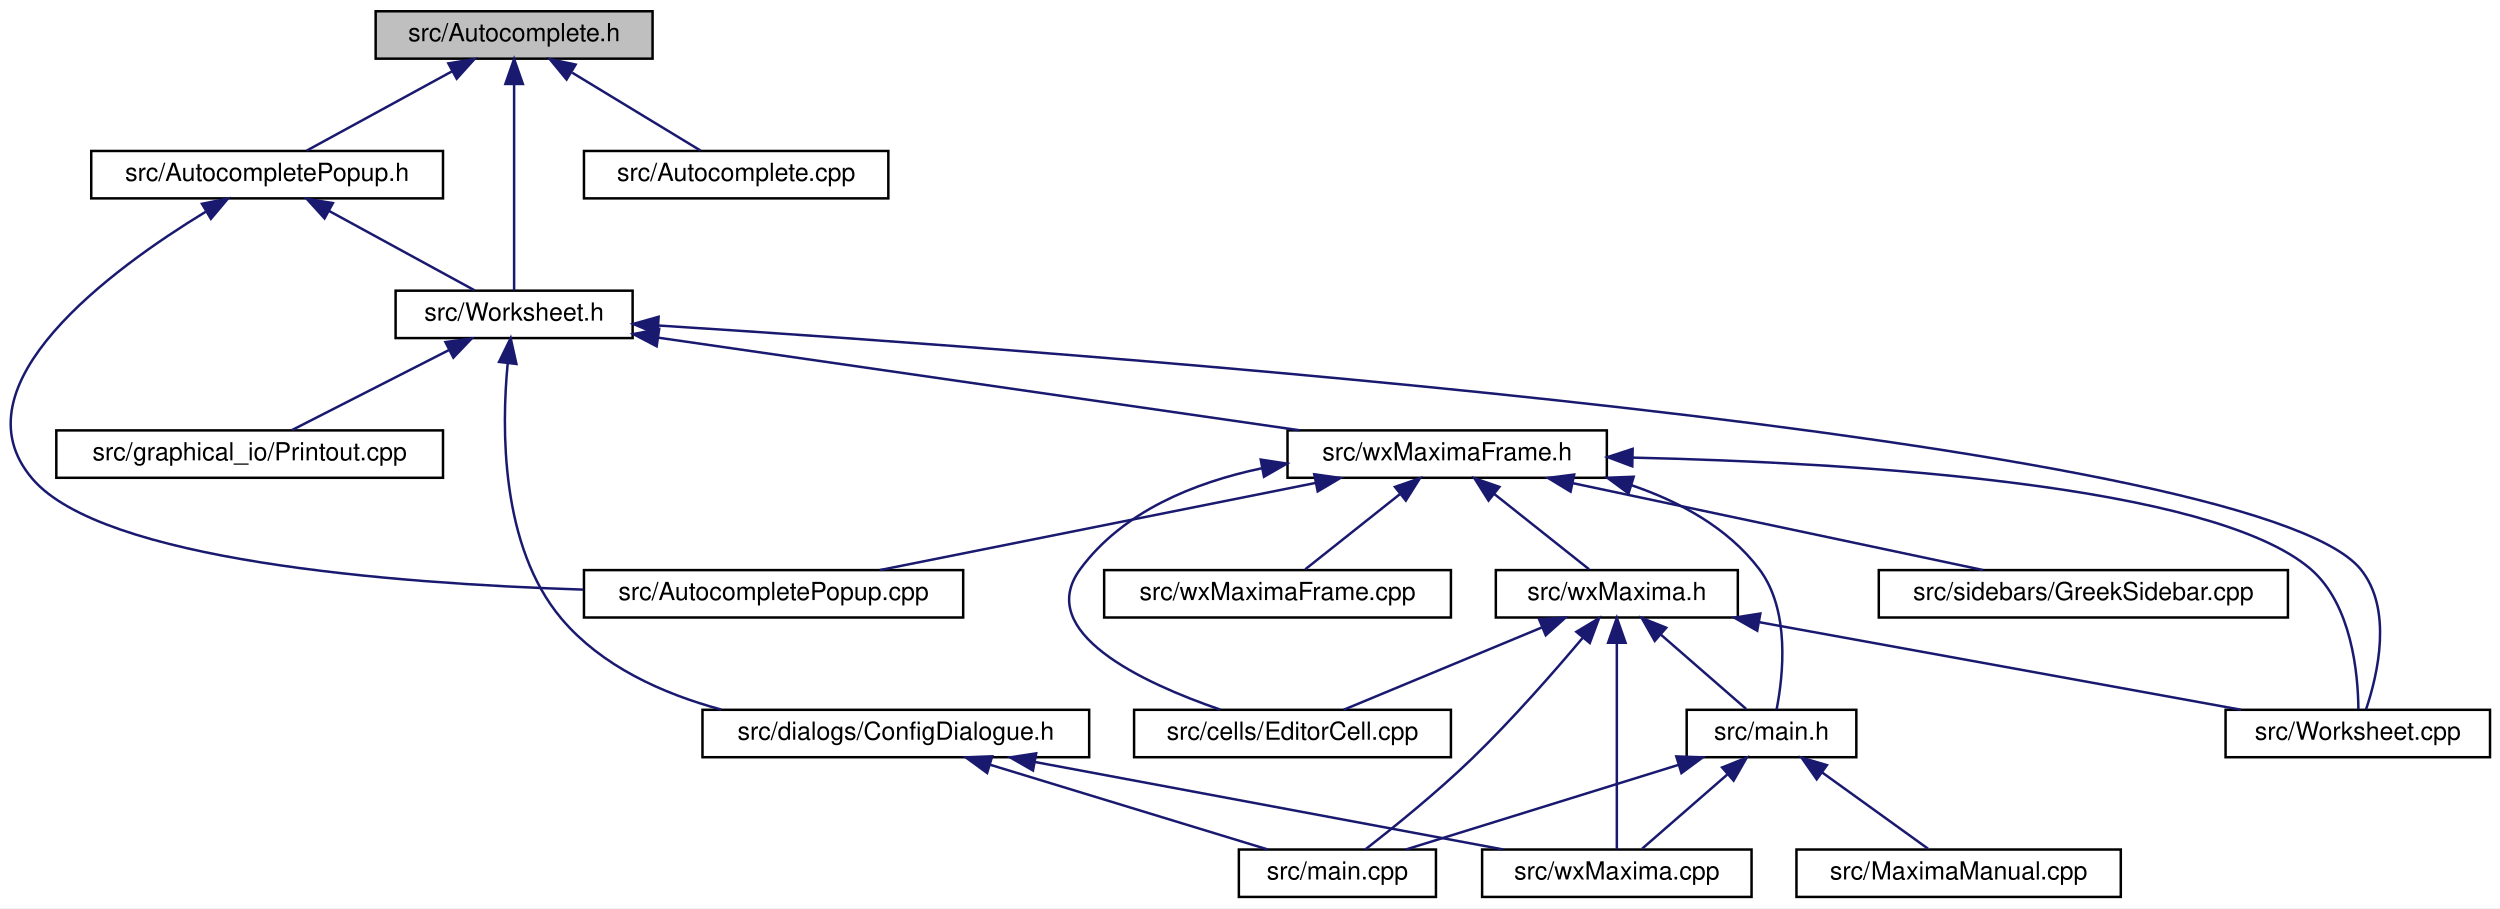
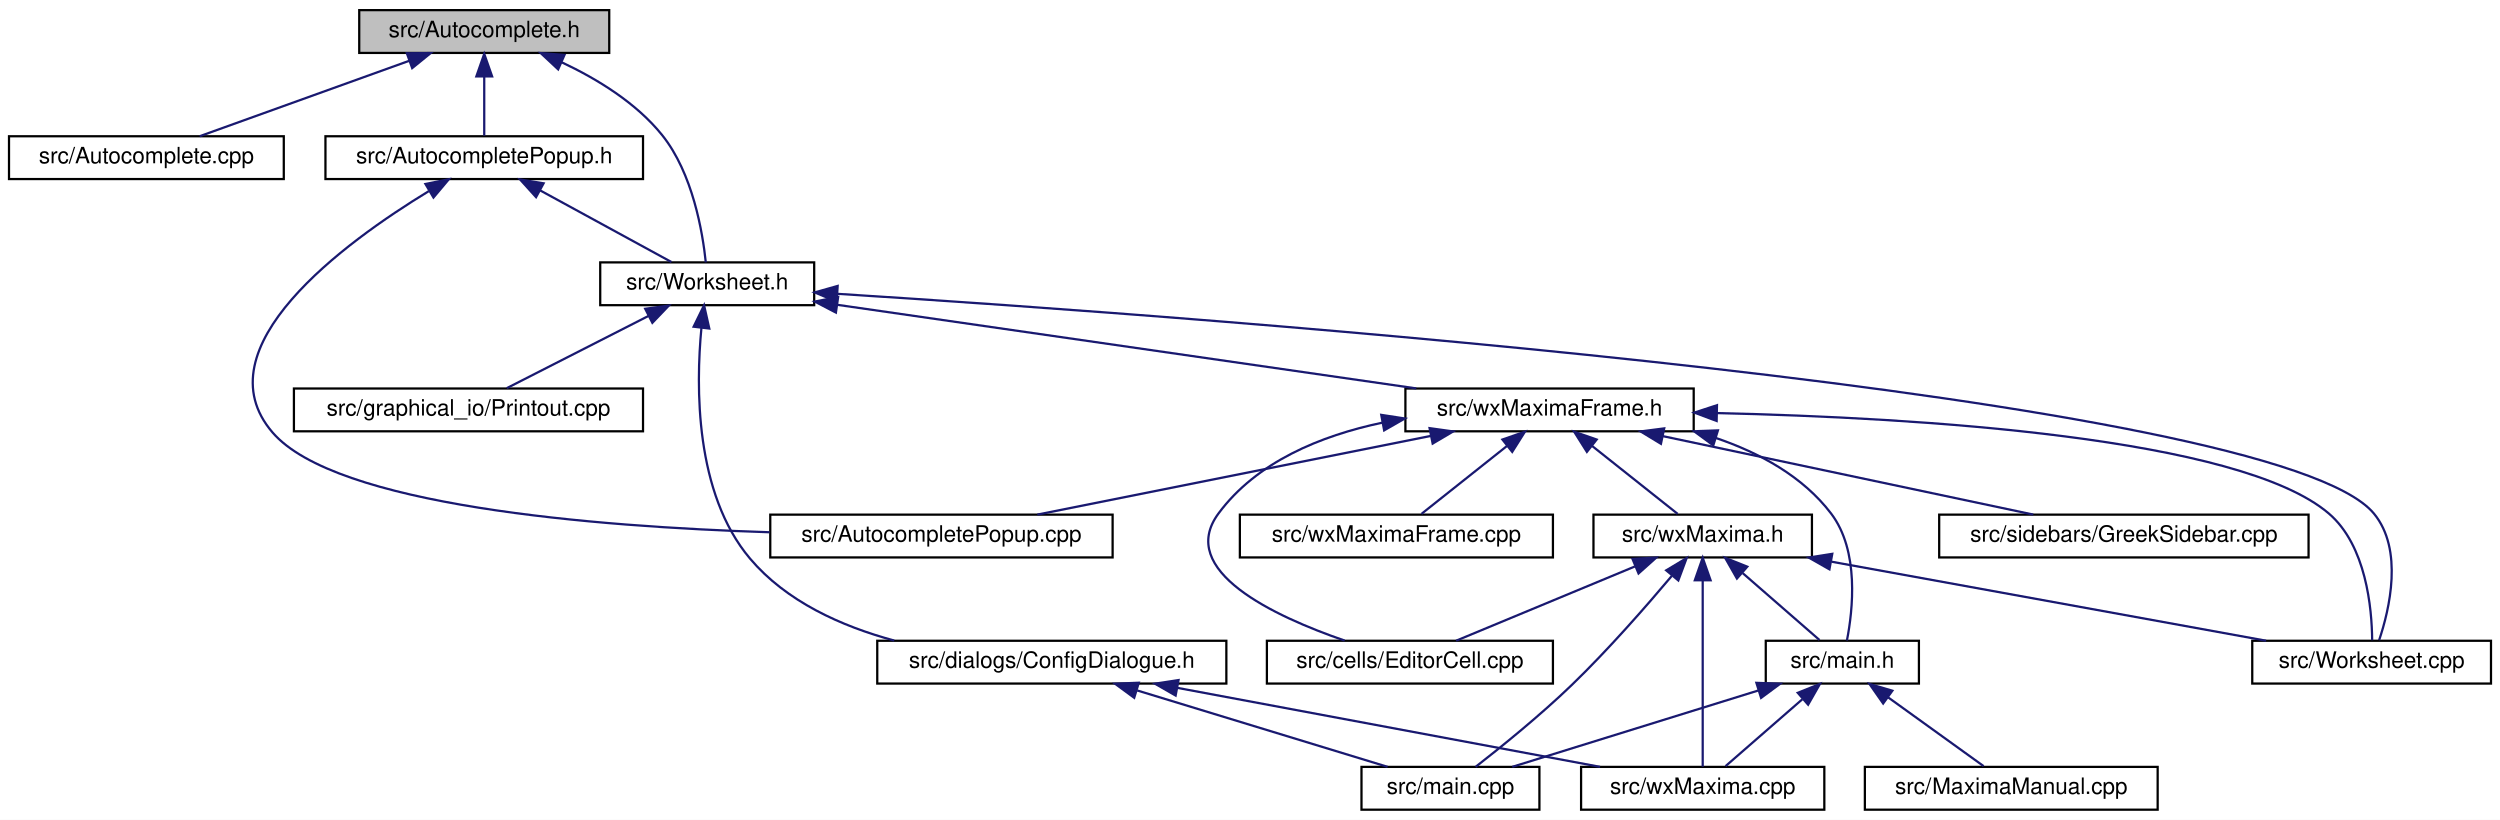
- <svg xmlns="http://www.w3.org/2000/svg" xmlns:xlink="http://www.w3.org/1999/xlink" width="1002pt" height="364pt" viewBox="0.00 0.00 1002.07 364.00">
+ <svg xmlns="http://www.w3.org/2000/svg" xmlns:xlink="http://www.w3.org/1999/xlink" width="1110pt" height="364pt" viewBox="0.00 0.00 1110.00 364.00">
  <g id="graph0" class="graph" transform="scale(1 1) rotate(0) translate(4 360)">
-     <polygon fill="white" stroke="transparent" points="-4,4 -4,-360 998.07,-360 998.07,4 -4,4" />
+     <polygon fill="white" stroke="transparent" points="-4,4 -4,-360 1106,-360 1106,4 -4,4" />
    <g id="node1" class="node">
      <g id="a_node1">
        <a xlink:title="This file declares the class AutoComplete.">
-           <polygon fill="#bfbfbf" stroke="black" points="146.57,-336.5 146.57,-355.5 257.57,-355.5 257.57,-336.5 146.57,-336.5" />
-           <text text-anchor="middle" x="202.07" y="-343.5" font-family="Helvetica,sans-Serif" font-size="10.00">src/Autocomplete.h</text>
+           <polygon fill="#bfbfbf" stroke="black" points="155.5,-336.5 155.5,-355.5 266.5,-355.5 266.5,-336.5 155.5,-336.5" />
+           <text text-anchor="middle" x="211" y="-343.5" font-family="Helvetica,sans-Serif" font-size="10.00">src/Autocomplete.h</text>
        </a>
      </g>
    </g>
    <g id="node2" class="node">
      <g id="a_node2">
+         <a xlink:href="Autocomplete_8cpp.html" target="_top" xlink:title="This file defines the class AutoComplete.">
+           <polygon fill="white" stroke="black" points="0,-280.5 0,-299.5 122,-299.5 122,-280.5 0,-280.5" />
+           <text text-anchor="middle" x="61" y="-287.5" font-family="Helvetica,sans-Serif" font-size="10.00">src/Autocomplete.cpp</text>
+         </a>
+       </g>
+     </g>
+     <g id="edge1" class="edge">
+       <path fill="none" stroke="midnightblue" d="M177.78,-333.04C149.55,-322.88 109.74,-308.55 84.66,-299.52" />
+       <polygon fill="midnightblue" stroke="midnightblue" points="176.64,-336.35 187.23,-336.44 179.01,-329.76 176.64,-336.35" />
+     </g>
+     <g id="node3" class="node">
+       <g id="a_node3">
        <a xlink:href="AutocompletePopup_8h.html" target="_top" xlink:title="The first number that is open for dynamic ID assignment.">
-           <polygon fill="white" stroke="black" points="32.57,-280.5 32.57,-299.5 173.57,-299.5 173.57,-280.5 32.57,-280.5" />
-           <text text-anchor="middle" x="103.07" y="-287.5" font-family="Helvetica,sans-Serif" font-size="10.00">src/AutocompletePopup.h</text>
-         </a>
-       </g>
-     </g>
-     <g id="edge1" class="edge">
-       <path fill="none" stroke="midnightblue" d="M177.23,-331.45C158.96,-321.48 134.65,-308.23 118.94,-299.65" />
-       <polygon fill="midnightblue" stroke="midnightblue" points="175.71,-334.61 186.16,-336.32 179.06,-328.46 175.71,-334.61" />
+           <polygon fill="white" stroke="black" points="140.5,-280.5 140.5,-299.5 281.5,-299.5 281.5,-280.5 140.5,-280.5" />
+           <text text-anchor="middle" x="211" y="-287.5" font-family="Helvetica,sans-Serif" font-size="10.00">src/AutocompletePopup.h</text>
+         </a>
+       </g>
+     </g>
+     <g id="edge2" class="edge">
+       <path fill="none" stroke="midnightblue" d="M211,-325.8C211,-316.91 211,-306.78 211,-299.75" />
+       <polygon fill="midnightblue" stroke="midnightblue" points="207.5,-326.08 211,-336.08 214.5,-326.08 207.5,-326.08" />
+     </g>
+     <g id="node5" class="node">
+       <g id="a_node5">
+         <a xlink:href="Worksheet_8h.html" target="_top" xlink:title="This file defines the class Worksheet.">
+           <polygon fill="white" stroke="black" points="262.5,-224.5 262.5,-243.5 357.5,-243.5 357.5,-224.5 262.5,-224.5" />
+           <text text-anchor="middle" x="310" y="-231.5" font-family="Helvetica,sans-Serif" font-size="10.00">src/Worksheet.h</text>
+         </a>
+       </g>
+     </g>
+     <g id="edge26" class="edge">
+       <path fill="none" stroke="midnightblue" d="M245.46,-332.31C261.02,-325 278.47,-314.38 290,-300 303.59,-283.05 307.98,-256.89 309.37,-243.51" />
+       <polygon fill="midnightblue" stroke="midnightblue" points="243.82,-329.2 236.08,-336.43 246.64,-335.61 243.82,-329.2" />
    </g>
    <g id="node4" class="node">
      <g id="a_node4">
-         <a xlink:href="Worksheet_8h.html" target="_top" xlink:title="This file defines the class Worksheet.">
-           <polygon fill="white" stroke="black" points="154.57,-224.5 154.57,-243.5 249.57,-243.5 249.57,-224.5 154.57,-224.5" />
-           <text text-anchor="middle" x="202.07" y="-231.5" font-family="Helvetica,sans-Serif" font-size="10.00">src/Worksheet.h</text>
-         </a>
-       </g>
-     </g>
-     <g id="edge26" class="edge">
-       <path fill="none" stroke="midnightblue" d="M202.07,-326.35C202.07,-302.25 202.07,-261.31 202.07,-243.59" />
-       <polygon fill="midnightblue" stroke="midnightblue" points="198.57,-326.37 202.07,-336.37 205.57,-326.37 198.57,-326.37" />
+         <a xlink:href="AutocompletePopup_8cpp.html" target="_top" xlink:title="This file defines the class AutocompletePopup.">
+           <polygon fill="white" stroke="black" points="338,-112.5 338,-131.5 490,-131.5 490,-112.5 338,-112.5" />
+           <text text-anchor="middle" x="414" y="-119.5" font-family="Helvetica,sans-Serif" font-size="10.00">src/AutocompletePopup.cpp</text>
+         </a>
+       </g>
+     </g>
+     <g id="edge3" class="edge">
+       <path fill="none" stroke="midnightblue" d="M186.38,-275.13C148.81,-252.27 84.78,-205.47 117,-168 144.92,-135.53 259.28,-126.2 337.66,-123.68" />
+       <polygon fill="midnightblue" stroke="midnightblue" points="184.89,-278.32 195.28,-280.41 188.46,-272.3 184.89,-278.32" />
+     </g>
+     <g id="edge4" class="edge">
+       <path fill="none" stroke="midnightblue" d="M235.84,-275.45C254.11,-265.48 278.42,-252.23 294.13,-243.65" />
+       <polygon fill="midnightblue" stroke="midnightblue" points="234.01,-272.46 226.91,-280.32 237.36,-278.61 234.01,-272.46" />
+     </g>
+     <g id="node6" class="node">
+       <g id="a_node6">
+         <a xlink:href="ConfigDialogue_8h.html" target="_top" xlink:title="The configuration dialog.">
+           <polygon fill="white" stroke="black" points="385.5,-56.5 385.5,-75.5 540.5,-75.5 540.5,-56.5 385.5,-56.5" />
+           <text text-anchor="middle" x="463" y="-63.5" font-family="Helvetica,sans-Serif" font-size="10.00">src/dialogs/ConfigDialogue.h</text>
+         </a>
+       </g>
+     </g>
+     <g id="edge5" class="edge">
+       <path fill="none" stroke="midnightblue" d="M307.44,-214.45C304.94,-188.43 304.5,-141.01 329,-112 345.07,-92.97 369.46,-81.96 393.05,-75.59" />
+       <polygon fill="midnightblue" stroke="midnightblue" points="303.97,-214.95 308.61,-224.47 310.93,-214.13 303.97,-214.95" />
+     </g>
+     <g id="node9" class="node">
+       <g id="a_node9">
+         <a xlink:href="Printout_8cpp.html" target="_top" xlink:title="This file defines the class MathPrintOut.">
+           <polygon fill="white" stroke="black" points="126.5,-168.5 126.5,-187.5 281.5,-187.5 281.5,-168.5 126.5,-168.5" />
+           <text text-anchor="middle" x="204" y="-175.5" font-family="Helvetica,sans-Serif" font-size="10.00">src/graphical_io/Printout.cpp</text>
+         </a>
+       </g>
+     </g>
+     <g id="edge8" class="edge">
+       <path fill="none" stroke="midnightblue" d="M283.94,-219.73C264.32,-209.73 237.97,-196.31 220.99,-187.65" />
+       <polygon fill="midnightblue" stroke="midnightblue" points="282.47,-222.9 292.97,-224.32 285.65,-216.67 282.47,-222.9" />
+     </g>
+     <g id="node10" class="node">
+       <g id="a_node10">
+         <a xlink:href="wxMaximaFrame_8h.html" target="_top" xlink:title="This file declares the class wxMaximaFrame.">
+           <polygon fill="white" stroke="black" points="620,-168.5 620,-187.5 748,-187.5 748,-168.5 620,-168.5" />
+           <text text-anchor="middle" x="684" y="-175.5" font-family="Helvetica,sans-Serif" font-size="10.00">src/wxMaximaFrame.h</text>
+         </a>
+       </g>
+     </g>
+     <g id="edge9" class="edge">
+       <path fill="none" stroke="midnightblue" d="M367.69,-224.67C437.49,-214.59 554.39,-197.71 624.84,-187.54" />
+       <polygon fill="midnightblue" stroke="midnightblue" points="367.14,-221.21 357.75,-226.11 368.14,-228.14 367.14,-221.21" />
+     </g>
+     <g id="node16" class="node">
+       <g id="a_node16">
+         <a xlink:href="Worksheet_8cpp.html" target="_top" xlink:title="This file defines the class Worksheet.">
+           <polygon fill="white" stroke="black" points="996,-56.5 996,-75.5 1102,-75.5 1102,-56.5 996,-56.5" />
+           <text text-anchor="middle" x="1049" y="-63.5" font-family="Helvetica,sans-Serif" font-size="10.00">src/Worksheet.cpp</text>
+         </a>
+       </g>
+     </g>
+     <g id="edge25" class="edge">
+       <path fill="none" stroke="midnightblue" d="M367.77,-229.54C534.35,-218.97 1006.52,-184.58 1050,-132 1063.23,-116 1056.93,-89.42 1052.33,-75.74" />
+       <polygon fill="midnightblue" stroke="midnightblue" points="367.48,-226.05 357.72,-230.17 367.92,-233.04 367.48,-226.05" />
+     </g>
+     <g id="node7" class="node">
+       <g id="a_node7">
+         <a xlink:href="main_8cpp.html" target="_top" xlink:title="The file that defines the starting point of the program.">
+           <polygon fill="white" stroke="black" points="600.5,-0.5 600.5,-19.5 679.5,-19.5 679.5,-0.5 600.5,-0.5" />
+           <text text-anchor="middle" x="640" y="-7.5" font-family="Helvetica,sans-Serif" font-size="10.00">src/main.cpp</text>
+         </a>
+       </g>
+     </g>
+     <g id="edge6" class="edge">
+       <path fill="none" stroke="midnightblue" d="M500.9,-53.44C534.28,-43.26 582.1,-28.66 612.09,-19.52" />
+       <polygon fill="midnightblue" stroke="midnightblue" points="499.59,-50.18 491.05,-56.44 501.63,-56.87 499.59,-50.18" />
+     </g>
+     <g id="node8" class="node">
+       <g id="a_node8">
+         <a xlink:href="wxMaxima_8cpp.html" target="_top" xlink:title="This file defines the contents of the class wxMaxima that contains most of the program's logic.">
+           <polygon fill="white" stroke="black" points="698,-0.5 698,-19.5 806,-19.5 806,-0.5 698,-0.5" />
+           <text text-anchor="middle" x="752" y="-7.5" font-family="Helvetica,sans-Serif" font-size="10.00">src/wxMaxima.cpp</text>
+         </a>
+       </g>
+     </g>
+     <g id="edge7" class="edge">
+       <path fill="none" stroke="midnightblue" d="M518.66,-54.6C573.27,-44.4 655.57,-29.02 706.42,-19.52" />
+       <polygon fill="midnightblue" stroke="midnightblue" points="517.98,-51.17 508.79,-56.44 519.27,-58.05 517.98,-51.17" />
+     </g>
+     <g id="edge10" class="edge">
+       <path fill="none" stroke="midnightblue" d="M631.37,-166.47C580.34,-156.27 503.9,-140.98 456.58,-131.52" />
+       <polygon fill="midnightblue" stroke="midnightblue" points="630.73,-169.91 641.22,-168.44 632.1,-163.05 630.73,-169.91" />
+     </g>
+     <g id="node11" class="node">
+       <g id="a_node11">
+         <a xlink:href="EditorCell_8cpp.html" target="_top" xlink:title="This file defines the class EditorCell.">
+           <polygon fill="white" stroke="black" points="558.5,-56.5 558.5,-75.5 685.5,-75.5 685.5,-56.5 558.5,-56.5" />
+           <text text-anchor="middle" x="622" y="-63.5" font-family="Helvetica,sans-Serif" font-size="10.00">src/cells/EditorCell.cpp</text>
+         </a>
+       </g>
+     </g>
+     <g id="edge11" class="edge">
+       <path fill="none" stroke="midnightblue" d="M609.74,-172.33C582.38,-166.56 553.96,-154.93 537,-132 518.27,-106.68 561.61,-86.4 593.03,-75.58" />
+       <polygon fill="midnightblue" stroke="midnightblue" points="609.27,-175.8 619.74,-174.19 610.56,-168.92 609.27,-175.8" />
+     </g>
+     <g id="node12" class="node">
+       <g id="a_node12">
+         <a xlink:href="main_8h.html" target="_top" xlink:title="This file declares the class wxMaxima that contains most of the program's logic.">
+           <polygon fill="white" stroke="black" points="780,-56.5 780,-75.5 848,-75.5 848,-56.5 780,-56.5" />
+           <text text-anchor="middle" x="814" y="-63.5" font-family="Helvetica,sans-Serif" font-size="10.00">src/main.h</text>
+         </a>
+       </g>
+     </g>
+     <g id="edge12" class="edge">
+       <path fill="none" stroke="midnightblue" d="M757.77,-165.56C777.32,-158.93 796.45,-148.48 809,-132 821.62,-115.43 818.68,-89.1 816.03,-75.6" />
+       <polygon fill="midnightblue" stroke="midnightblue" points="756.7,-162.23 748.17,-168.52 758.76,-168.92 756.7,-162.23" />
+     </g>
+     <g id="node14" class="node">
+       <g id="a_node14">
+         <a xlink:href="GreekSidebar_8cpp.html" target="_top" xlink:title="This file defines the class GreekSidebar.">
+           <polygon fill="white" stroke="black" points="857,-112.5 857,-131.5 1021,-131.5 1021,-112.5 857,-112.5" />
+           <text text-anchor="middle" x="939" y="-119.5" font-family="Helvetica,sans-Serif" font-size="10.00">src/sidebars/GreekSidebar.cpp</text>
+         </a>
+       </g>
+     </g>
+     <g id="edge16" class="edge">
+       <path fill="none" stroke="midnightblue" d="M734.31,-166.35C782.5,-156.14 854.28,-140.94 898.78,-131.52" />
+       <polygon fill="midnightblue" stroke="midnightblue" points="733.46,-162.95 724.41,-168.44 734.91,-169.8 733.46,-162.95" />
+     </g>
+     <g id="node15" class="node">
+       <g id="a_node15">
+         <a xlink:href="wxMaxima_8h.html" target="_top" xlink:title="This file declares the class wxMaxima that contains most of the program's logic.">
+           <polygon fill="white" stroke="black" points="703.5,-112.5 703.5,-131.5 800.5,-131.5 800.5,-112.5 703.5,-112.5" />
+           <text text-anchor="middle" x="752" y="-119.5" font-family="Helvetica,sans-Serif" font-size="10.00">src/wxMaxima.h</text>
+         </a>
+       </g>
+     </g>
+     <g id="edge17" class="edge">
+       <path fill="none" stroke="midnightblue" d="M702.76,-162.1C715,-152.38 730.56,-140.03 740.88,-131.83" />
+       <polygon fill="midnightblue" stroke="midnightblue" points="700.58,-159.36 694.93,-168.32 704.93,-164.85 700.58,-159.36" />
+     </g>
+     <g id="edge24" class="edge">
+       <path fill="none" stroke="midnightblue" d="M758.34,-176.59C847.64,-174.55 990.39,-165.9 1030,-132 1046.61,-117.78 1049.12,-89.91 1049.24,-75.73" />
+       <polygon fill="midnightblue" stroke="midnightblue" points="758.19,-173.09 748.27,-176.8 758.34,-180.09 758.19,-173.09" />
    </g>
    <g id="node17" class="node">
      <g id="a_node17">
-         <a xlink:href="Autocomplete_8cpp.html" target="_top" xlink:title="This file defines the class AutoComplete.">
-           <polygon fill="white" stroke="black" points="230.07,-280.5 230.07,-299.5 352.07,-299.5 352.07,-280.5 230.07,-280.5" />
-           <text text-anchor="middle" x="291.07" y="-287.5" font-family="Helvetica,sans-Serif" font-size="10.00">src/Autocomplete.cpp</text>
-         </a>
-       </g>
-     </g>
-     <g id="edge25" class="edge">
-       <path fill="none" stroke="midnightblue" d="M225.31,-330.9C241.63,-321 262.93,-308.07 276.8,-299.65" />
-       <polygon fill="midnightblue" stroke="midnightblue" points="223.1,-328.14 216.37,-336.32 226.73,-334.13 223.1,-328.14" />
-     </g>
-     <g id="node3" class="node">
-       <g id="a_node3">
-         <a xlink:href="AutocompletePopup_8cpp.html" target="_top" xlink:title="This file defines the class AutocompletePopup.">
-           <polygon fill="white" stroke="black" points="230.07,-112.5 230.07,-131.5 382.07,-131.5 382.07,-112.5 230.07,-112.5" />
-           <text text-anchor="middle" x="306.07" y="-119.5" font-family="Helvetica,sans-Serif" font-size="10.00">src/AutocompletePopup.cpp</text>
-         </a>
-       </g>
-     </g>
-     <g id="edge2" class="edge">
-       <path fill="none" stroke="midnightblue" d="M78.44,-275.13C40.88,-252.27 -23.15,-205.47 9.07,-168 36.99,-135.53 151.35,-126.2 229.73,-123.68" />
-       <polygon fill="midnightblue" stroke="midnightblue" points="76.96,-278.32 87.35,-280.41 80.53,-272.3 76.96,-278.32" />
-     </g>
-     <g id="edge3" class="edge">
-       <path fill="none" stroke="midnightblue" d="M127.91,-275.45C146.18,-265.48 170.48,-252.23 186.2,-243.65" />
-       <polygon fill="midnightblue" stroke="midnightblue" points="126.08,-272.46 118.97,-280.32 129.43,-278.61 126.08,-272.46" />
-     </g>
-     <g id="node5" class="node">
-       <g id="a_node5">
-         <a xlink:href="ConfigDialogue_8h.html" target="_top" xlink:title="The configuration dialog.">
-           <polygon fill="white" stroke="black" points="277.57,-56.5 277.57,-75.5 432.57,-75.5 432.57,-56.5 277.57,-56.5" />
-           <text text-anchor="middle" x="355.07" y="-63.5" font-family="Helvetica,sans-Serif" font-size="10.00">src/dialogs/ConfigDialogue.h</text>
-         </a>
-       </g>
-     </g>
-     <g id="edge4" class="edge">
-       <path fill="none" stroke="midnightblue" d="M199.51,-214.45C197,-188.43 196.57,-141.01 221.07,-112 237.14,-92.97 261.53,-81.96 285.12,-75.59" />
-       <polygon fill="midnightblue" stroke="midnightblue" points="196.04,-214.95 200.68,-224.47 202.99,-214.13 196.04,-214.95" />
-     </g>
-     <g id="node8" class="node">
-       <g id="a_node8">
-         <a xlink:href="Printout_8cpp.html" target="_top" xlink:title="This file defines the class MathPrintOut.">
-           <polygon fill="white" stroke="black" points="18.57,-168.5 18.57,-187.5 173.57,-187.5 173.57,-168.5 18.57,-168.5" />
-           <text text-anchor="middle" x="96.07" y="-175.5" font-family="Helvetica,sans-Serif" font-size="10.00">src/graphical_io/Printout.cpp</text>
-         </a>
-       </g>
-     </g>
-     <g id="edge7" class="edge">
-       <path fill="none" stroke="midnightblue" d="M176.01,-219.73C156.38,-209.73 130.04,-196.31 113.06,-187.65" />
-       <polygon fill="midnightblue" stroke="midnightblue" points="174.54,-222.9 185.04,-224.32 177.72,-216.67 174.54,-222.9" />
-     </g>
-     <g id="node9" class="node">
-       <g id="a_node9">
-         <a xlink:href="wxMaximaFrame_8h.html" target="_top" xlink:title="This file declares the class wxMaximaFrame.">
-           <polygon fill="white" stroke="black" points="512.07,-168.5 512.07,-187.5 640.07,-187.5 640.07,-168.5 512.07,-168.5" />
-           <text text-anchor="middle" x="576.07" y="-175.5" font-family="Helvetica,sans-Serif" font-size="10.00">src/wxMaximaFrame.h</text>
-         </a>
-       </g>
-     </g>
-     <g id="edge8" class="edge">
-       <path fill="none" stroke="midnightblue" d="M259.76,-224.67C329.56,-214.59 446.46,-197.71 516.91,-187.54" />
-       <polygon fill="midnightblue" stroke="midnightblue" points="259.21,-221.21 249.82,-226.11 260.21,-228.14 259.21,-221.21" />
-     </g>
-     <g id="node15" class="node">
-       <g id="a_node15">
-         <a xlink:href="Worksheet_8cpp.html" target="_top" xlink:title="This file defines the class Worksheet.">
-           <polygon fill="white" stroke="black" points="888.07,-56.5 888.07,-75.5 994.07,-75.5 994.07,-56.5 888.07,-56.5" />
-           <text text-anchor="middle" x="941.07" y="-63.5" font-family="Helvetica,sans-Serif" font-size="10.00">src/Worksheet.cpp</text>
-         </a>
-       </g>
-     </g>
-     <g id="edge24" class="edge">
-       <path fill="none" stroke="midnightblue" d="M259.84,-229.54C426.42,-218.97 898.59,-184.58 942.07,-132 955.3,-116 949,-89.42 944.4,-75.74" />
-       <polygon fill="midnightblue" stroke="midnightblue" points="259.55,-226.05 249.79,-230.17 259.99,-233.04 259.55,-226.05" />
-     </g>
-     <g id="node6" class="node">
-       <g id="a_node6">
-         <a xlink:href="main_8cpp.html" target="_top" xlink:title="The file that defines the starting point of the program.">
-           <polygon fill="white" stroke="black" points="492.57,-0.5 492.57,-19.5 571.57,-19.5 571.57,-0.5 492.57,-0.5" />
-           <text text-anchor="middle" x="532.07" y="-7.5" font-family="Helvetica,sans-Serif" font-size="10.00">src/main.cpp</text>
-         </a>
-       </g>
-     </g>
-     <g id="edge5" class="edge">
-       <path fill="none" stroke="midnightblue" d="M392.97,-53.44C426.34,-43.26 474.17,-28.66 504.15,-19.52" />
-       <polygon fill="midnightblue" stroke="midnightblue" points="391.66,-50.18 383.11,-56.44 393.7,-56.87 391.66,-50.18" />
-     </g>
-     <g id="node7" class="node">
-       <g id="a_node7">
-         <a xlink:href="wxMaxima_8cpp.html" target="_top" xlink:title="This file defines the contents of the class wxMaxima that contains most of the program's logic.">
-           <polygon fill="white" stroke="black" points="590.07,-0.5 590.07,-19.5 698.07,-19.5 698.07,-0.5 590.07,-0.5" />
-           <text text-anchor="middle" x="644.07" y="-7.5" font-family="Helvetica,sans-Serif" font-size="10.00">src/wxMaxima.cpp</text>
-         </a>
-       </g>
-     </g>
-     <g id="edge6" class="edge">
-       <path fill="none" stroke="midnightblue" d="M410.72,-54.6C465.34,-44.4 547.63,-29.02 598.49,-19.52" />
-       <polygon fill="midnightblue" stroke="midnightblue" points="410.05,-51.17 400.86,-56.44 411.33,-58.05 410.05,-51.17" />
-     </g>
-     <g id="edge9" class="edge">
-       <path fill="none" stroke="midnightblue" d="M523.44,-166.47C472.41,-156.27 395.97,-140.98 348.65,-131.52" />
-       <polygon fill="midnightblue" stroke="midnightblue" points="522.79,-169.91 533.29,-168.44 524.17,-163.05 522.79,-169.91" />
-     </g>
-     <g id="node10" class="node">
-       <g id="a_node10">
-         <a xlink:href="EditorCell_8cpp.html" target="_top" xlink:title="This file defines the class EditorCell.">
-           <polygon fill="white" stroke="black" points="450.57,-56.5 450.57,-75.5 577.57,-75.5 577.57,-56.5 450.57,-56.5" />
-           <text text-anchor="middle" x="514.07" y="-63.5" font-family="Helvetica,sans-Serif" font-size="10.00">src/cells/EditorCell.cpp</text>
-         </a>
-       </g>
-     </g>
-     <g id="edge10" class="edge">
-       <path fill="none" stroke="midnightblue" d="M501.81,-172.33C474.45,-166.56 446.03,-154.93 429.07,-132 410.34,-106.68 453.68,-86.4 485.1,-75.58" />
-       <polygon fill="midnightblue" stroke="midnightblue" points="501.34,-175.8 511.81,-174.19 502.63,-168.92 501.34,-175.8" />
-     </g>
-     <g id="node11" class="node">
-       <g id="a_node11">
-         <a xlink:href="main_8h.html" target="_top" xlink:title="This file declares the class wxMaxima that contains most of the program's logic.">
-           <polygon fill="white" stroke="black" points="672.07,-56.5 672.07,-75.5 740.07,-75.5 740.07,-56.5 672.07,-56.5" />
-           <text text-anchor="middle" x="706.07" y="-63.5" font-family="Helvetica,sans-Serif" font-size="10.00">src/main.h</text>
-         </a>
-       </g>
-     </g>
-     <g id="edge11" class="edge">
-       <path fill="none" stroke="midnightblue" d="M649.84,-165.56C669.39,-158.93 688.52,-148.48 701.07,-132 713.69,-115.43 710.75,-89.1 708.1,-75.6" />
-       <polygon fill="midnightblue" stroke="midnightblue" points="648.77,-162.23 640.24,-168.52 650.83,-168.92 648.77,-162.23" />
+         <a xlink:href="wxMaximaFrame_8cpp.html" target="_top" xlink:title="This file defines the class wxMaximaFrame.">
+           <polygon fill="white" stroke="black" points="546.5,-112.5 546.5,-131.5 685.5,-131.5 685.5,-112.5 546.5,-112.5" />
+           <text text-anchor="middle" x="616" y="-119.5" font-family="Helvetica,sans-Serif" font-size="10.00">src/wxMaximaFrame.cpp</text>
+         </a>
+       </g>
+     </g>
+     <g id="edge23" class="edge">
+       <path fill="none" stroke="midnightblue" d="M665.24,-162.1C653,-152.38 637.44,-140.03 627.12,-131.83" />
+       <polygon fill="midnightblue" stroke="midnightblue" points="663.07,-164.85 673.07,-168.32 667.42,-159.36 663.07,-164.85" />
+     </g>
+     <g id="edge13" class="edge">
+       <path fill="none" stroke="midnightblue" d="M776.74,-53.44C743.93,-43.26 696.92,-28.66 667.44,-19.52" />
+       <polygon fill="midnightblue" stroke="midnightblue" points="775.84,-56.82 786.43,-56.44 777.92,-50.14 775.84,-56.82" />
+     </g>
+     <g id="edge15" class="edge">
+       <path fill="none" stroke="midnightblue" d="M796.25,-49.54C785.19,-39.91 771.37,-27.87 762.14,-19.83" />
+       <polygon fill="midnightblue" stroke="midnightblue" points="794.2,-52.4 804.04,-56.32 798.8,-47.12 794.2,-52.4" />
    </g>
    <g id="node13" class="node">
      <g id="a_node13">
-         <a xlink:href="GreekSidebar_8cpp.html" target="_top" xlink:title="This file defines the class GreekSidebar.">
-           <polygon fill="white" stroke="black" points="749.07,-112.5 749.07,-131.5 913.07,-131.5 913.07,-112.5 749.07,-112.5" />
-           <text text-anchor="middle" x="831.07" y="-119.5" font-family="Helvetica,sans-Serif" font-size="10.00">src/sidebars/GreekSidebar.cpp</text>
-         </a>
-       </g>
-     </g>
-     <g id="edge15" class="edge">
-       <path fill="none" stroke="midnightblue" d="M626.38,-166.35C674.57,-156.14 746.35,-140.94 790.85,-131.52" />
-       <polygon fill="midnightblue" stroke="midnightblue" points="625.53,-162.95 616.47,-168.44 626.98,-169.8 625.53,-162.95" />
-     </g>
-     <g id="node14" class="node">
-       <g id="a_node14">
-         <a xlink:href="wxMaxima_8h.html" target="_top" xlink:title="This file declares the class wxMaxima that contains most of the program's logic.">
-           <polygon fill="white" stroke="black" points="595.57,-112.5 595.57,-131.5 692.57,-131.5 692.57,-112.5 595.57,-112.5" />
-           <text text-anchor="middle" x="644.07" y="-119.5" font-family="Helvetica,sans-Serif" font-size="10.00">src/wxMaxima.h</text>
-         </a>
-       </g>
-     </g>
-     <g id="edge16" class="edge">
-       <path fill="none" stroke="midnightblue" d="M594.83,-162.1C607.07,-152.38 622.63,-140.03 632.94,-131.83" />
-       <polygon fill="midnightblue" stroke="midnightblue" points="592.65,-159.36 586.99,-168.32 597,-164.85 592.65,-159.36" />
-     </g>
-     <g id="edge23" class="edge">
-       <path fill="none" stroke="midnightblue" d="M650.41,-176.59C739.71,-174.55 882.46,-165.9 922.07,-132 938.68,-117.78 941.18,-89.91 941.31,-75.73" />
-       <polygon fill="midnightblue" stroke="midnightblue" points="650.26,-173.09 640.34,-176.8 650.41,-180.09 650.26,-173.09" />
-     </g>
-     <g id="node16" class="node">
-       <g id="a_node16">
-         <a xlink:href="wxMaximaFrame_8cpp.html" target="_top" xlink:title="This file defines the class wxMaximaFrame.">
-           <polygon fill="white" stroke="black" points="438.57,-112.5 438.57,-131.5 577.57,-131.5 577.57,-112.5 438.57,-112.5" />
-           <text text-anchor="middle" x="508.07" y="-119.5" font-family="Helvetica,sans-Serif" font-size="10.00">src/wxMaximaFrame.cpp</text>
-         </a>
-       </g>
+         <a xlink:href="MaximaManual_8cpp.html" target="_top" xlink:title="This file defines the class MaximaManual.">
+           <polygon fill="white" stroke="black" points="824,-0.5 824,-19.5 954,-19.5 954,-0.5 824,-0.5" />
+           <text text-anchor="middle" x="889" y="-7.5" font-family="Helvetica,sans-Serif" font-size="10.00">src/MaximaManual.cpp</text>
+         </a>
+       </g>
+     </g>
+     <g id="edge14" class="edge">
+       <path fill="none" stroke="midnightblue" d="M834.31,-50.38C847.86,-40.62 865.24,-28.11 876.73,-19.83" />
+       <polygon fill="midnightblue" stroke="midnightblue" points="832.12,-47.64 826.05,-56.32 836.21,-53.32 832.12,-47.64" />
+     </g>
+     <g id="edge20" class="edge">
+       <path fill="none" stroke="midnightblue" d="M738.25,-104.27C726.89,-90.76 710.06,-71.52 694,-56 679.96,-42.43 662.38,-28.24 651.16,-19.51" />
+       <polygon fill="midnightblue" stroke="midnightblue" points="735.79,-106.77 744.87,-112.22 741.17,-102.29 735.79,-106.77" />
    </g>
    <g id="edge22" class="edge">
-       <path fill="none" stroke="midnightblue" d="M557.31,-162.1C545.07,-152.38 529.51,-140.03 519.19,-131.83" />
-       <polygon fill="midnightblue" stroke="midnightblue" points="555.14,-164.85 565.14,-168.32 559.49,-159.36 555.14,-164.85" />
-     </g>
-     <g id="edge12" class="edge">
-       <path fill="none" stroke="midnightblue" d="M668.81,-53.44C636,-43.26 588.99,-28.66 559.51,-19.52" />
-       <polygon fill="midnightblue" stroke="midnightblue" points="667.91,-56.82 678.5,-56.44 669.98,-50.14 667.91,-56.82" />
-     </g>
-     <g id="edge14" class="edge">
-       <path fill="none" stroke="midnightblue" d="M688.32,-49.54C677.26,-39.91 663.44,-27.87 654.21,-19.83" />
-       <polygon fill="midnightblue" stroke="midnightblue" points="686.27,-52.4 696.11,-56.32 690.87,-47.12 686.27,-52.4" />
-     </g>
-     <g id="node12" class="node">
-       <g id="a_node12">
-         <a xlink:href="MaximaManual_8cpp.html" target="_top" xlink:title="This file defines the class MaximaManual.">
-           <polygon fill="white" stroke="black" points="716.07,-0.5 716.07,-19.5 846.07,-19.5 846.07,-0.5 716.07,-0.5" />
-           <text text-anchor="middle" x="781.07" y="-7.5" font-family="Helvetica,sans-Serif" font-size="10.00">src/MaximaManual.cpp</text>
-         </a>
-       </g>
-     </g>
-     <g id="edge13" class="edge">
-       <path fill="none" stroke="midnightblue" d="M726.37,-50.38C739.93,-40.62 757.31,-28.11 768.8,-19.83" />
-       <polygon fill="midnightblue" stroke="midnightblue" points="724.19,-47.64 718.12,-56.32 728.28,-53.32 724.19,-47.64" />
+       <path fill="none" stroke="midnightblue" d="M752,-102.35C752,-78.25 752,-37.31 752,-19.59" />
+       <polygon fill="midnightblue" stroke="midnightblue" points="748.5,-102.37 752,-112.37 755.5,-102.37 748.5,-102.37" />
+     </g>
+     <g id="edge18" class="edge">
+       <path fill="none" stroke="midnightblue" d="M721.91,-108.5C697.54,-98.38 663.86,-84.39 642.5,-75.52" />
+       <polygon fill="midnightblue" stroke="midnightblue" points="720.82,-111.84 731.4,-112.44 723.51,-105.38 720.82,-111.84" />
    </g>
    <g id="edge19" class="edge">
-       <path fill="none" stroke="midnightblue" d="M630.32,-104.27C618.95,-90.76 602.12,-71.52 586.07,-56 572.03,-42.43 554.45,-28.24 543.23,-19.51" />
-       <polygon fill="midnightblue" stroke="midnightblue" points="627.85,-106.77 636.94,-112.22 633.23,-102.29 627.85,-106.77" />
+       <path fill="none" stroke="midnightblue" d="M769.75,-105.54C780.81,-95.91 794.63,-83.87 803.86,-75.83" />
+       <polygon fill="midnightblue" stroke="midnightblue" points="767.2,-103.12 761.96,-112.32 771.8,-108.4 767.2,-103.12" />
    </g>
    <g id="edge21" class="edge">
-       <path fill="none" stroke="midnightblue" d="M644.07,-102.35C644.07,-78.25 644.07,-37.31 644.07,-19.59" />
-       <polygon fill="midnightblue" stroke="midnightblue" points="640.57,-102.37 644.07,-112.37 647.57,-102.37 640.57,-102.37" />
-     </g>
-     <g id="edge17" class="edge">
-       <path fill="none" stroke="midnightblue" d="M613.98,-108.5C589.61,-98.38 555.93,-84.39 534.57,-75.52" />
-       <polygon fill="midnightblue" stroke="midnightblue" points="612.89,-111.84 623.47,-112.44 615.58,-105.38 612.89,-111.84" />
-     </g>
-     <g id="edge18" class="edge">
-       <path fill="none" stroke="midnightblue" d="M661.82,-105.54C672.88,-95.91 686.7,-83.87 695.93,-75.83" />
-       <polygon fill="midnightblue" stroke="midnightblue" points="659.27,-103.12 654.03,-112.32 663.87,-108.4 659.27,-103.12" />
-     </g>
-     <g id="edge20" class="edge">
-       <path fill="none" stroke="midnightblue" d="M701.26,-110.6C757.39,-100.4 841.96,-85.02 894.23,-75.52" />
-       <polygon fill="midnightblue" stroke="midnightblue" points="700.34,-107.21 691.13,-112.44 701.59,-114.1 700.34,-107.21" />
+       <path fill="none" stroke="midnightblue" d="M809.2,-110.6C865.33,-100.4 949.9,-85.02 1002.16,-75.52" />
+       <polygon fill="midnightblue" stroke="midnightblue" points="808.27,-107.21 799.06,-112.44 809.53,-114.1 808.27,-107.21" />
    </g>
  </g>
</svg>
